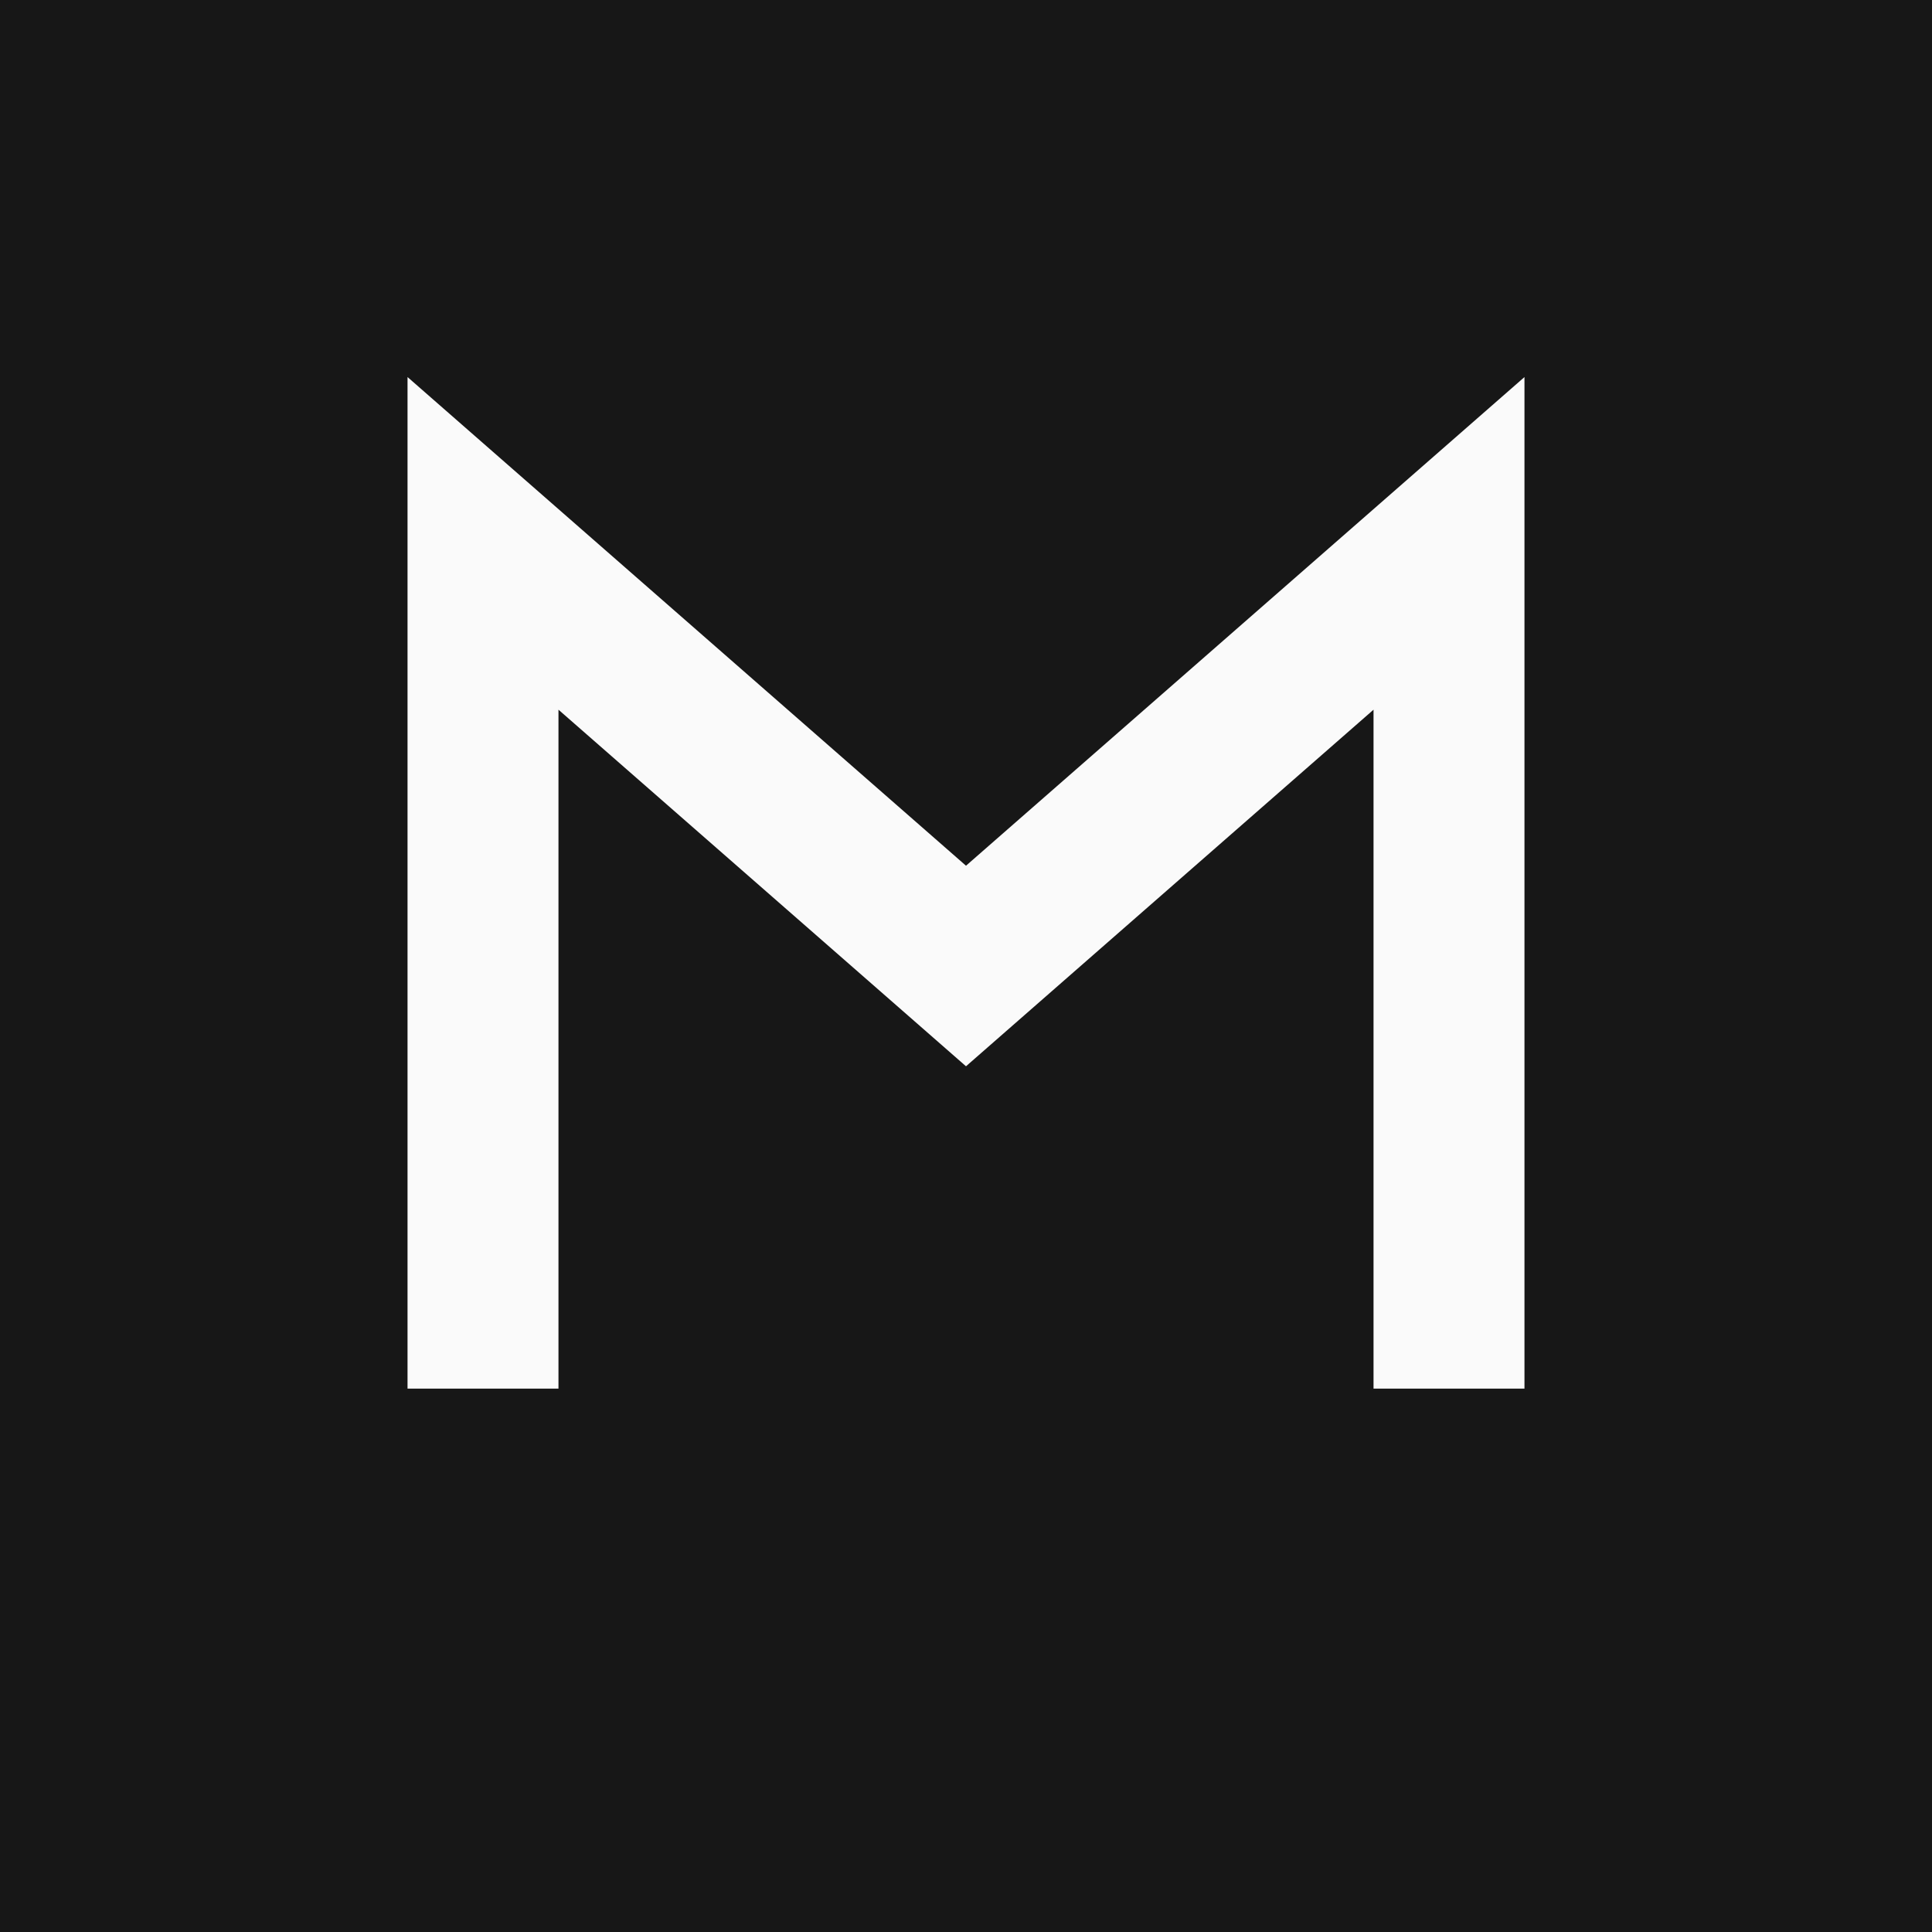
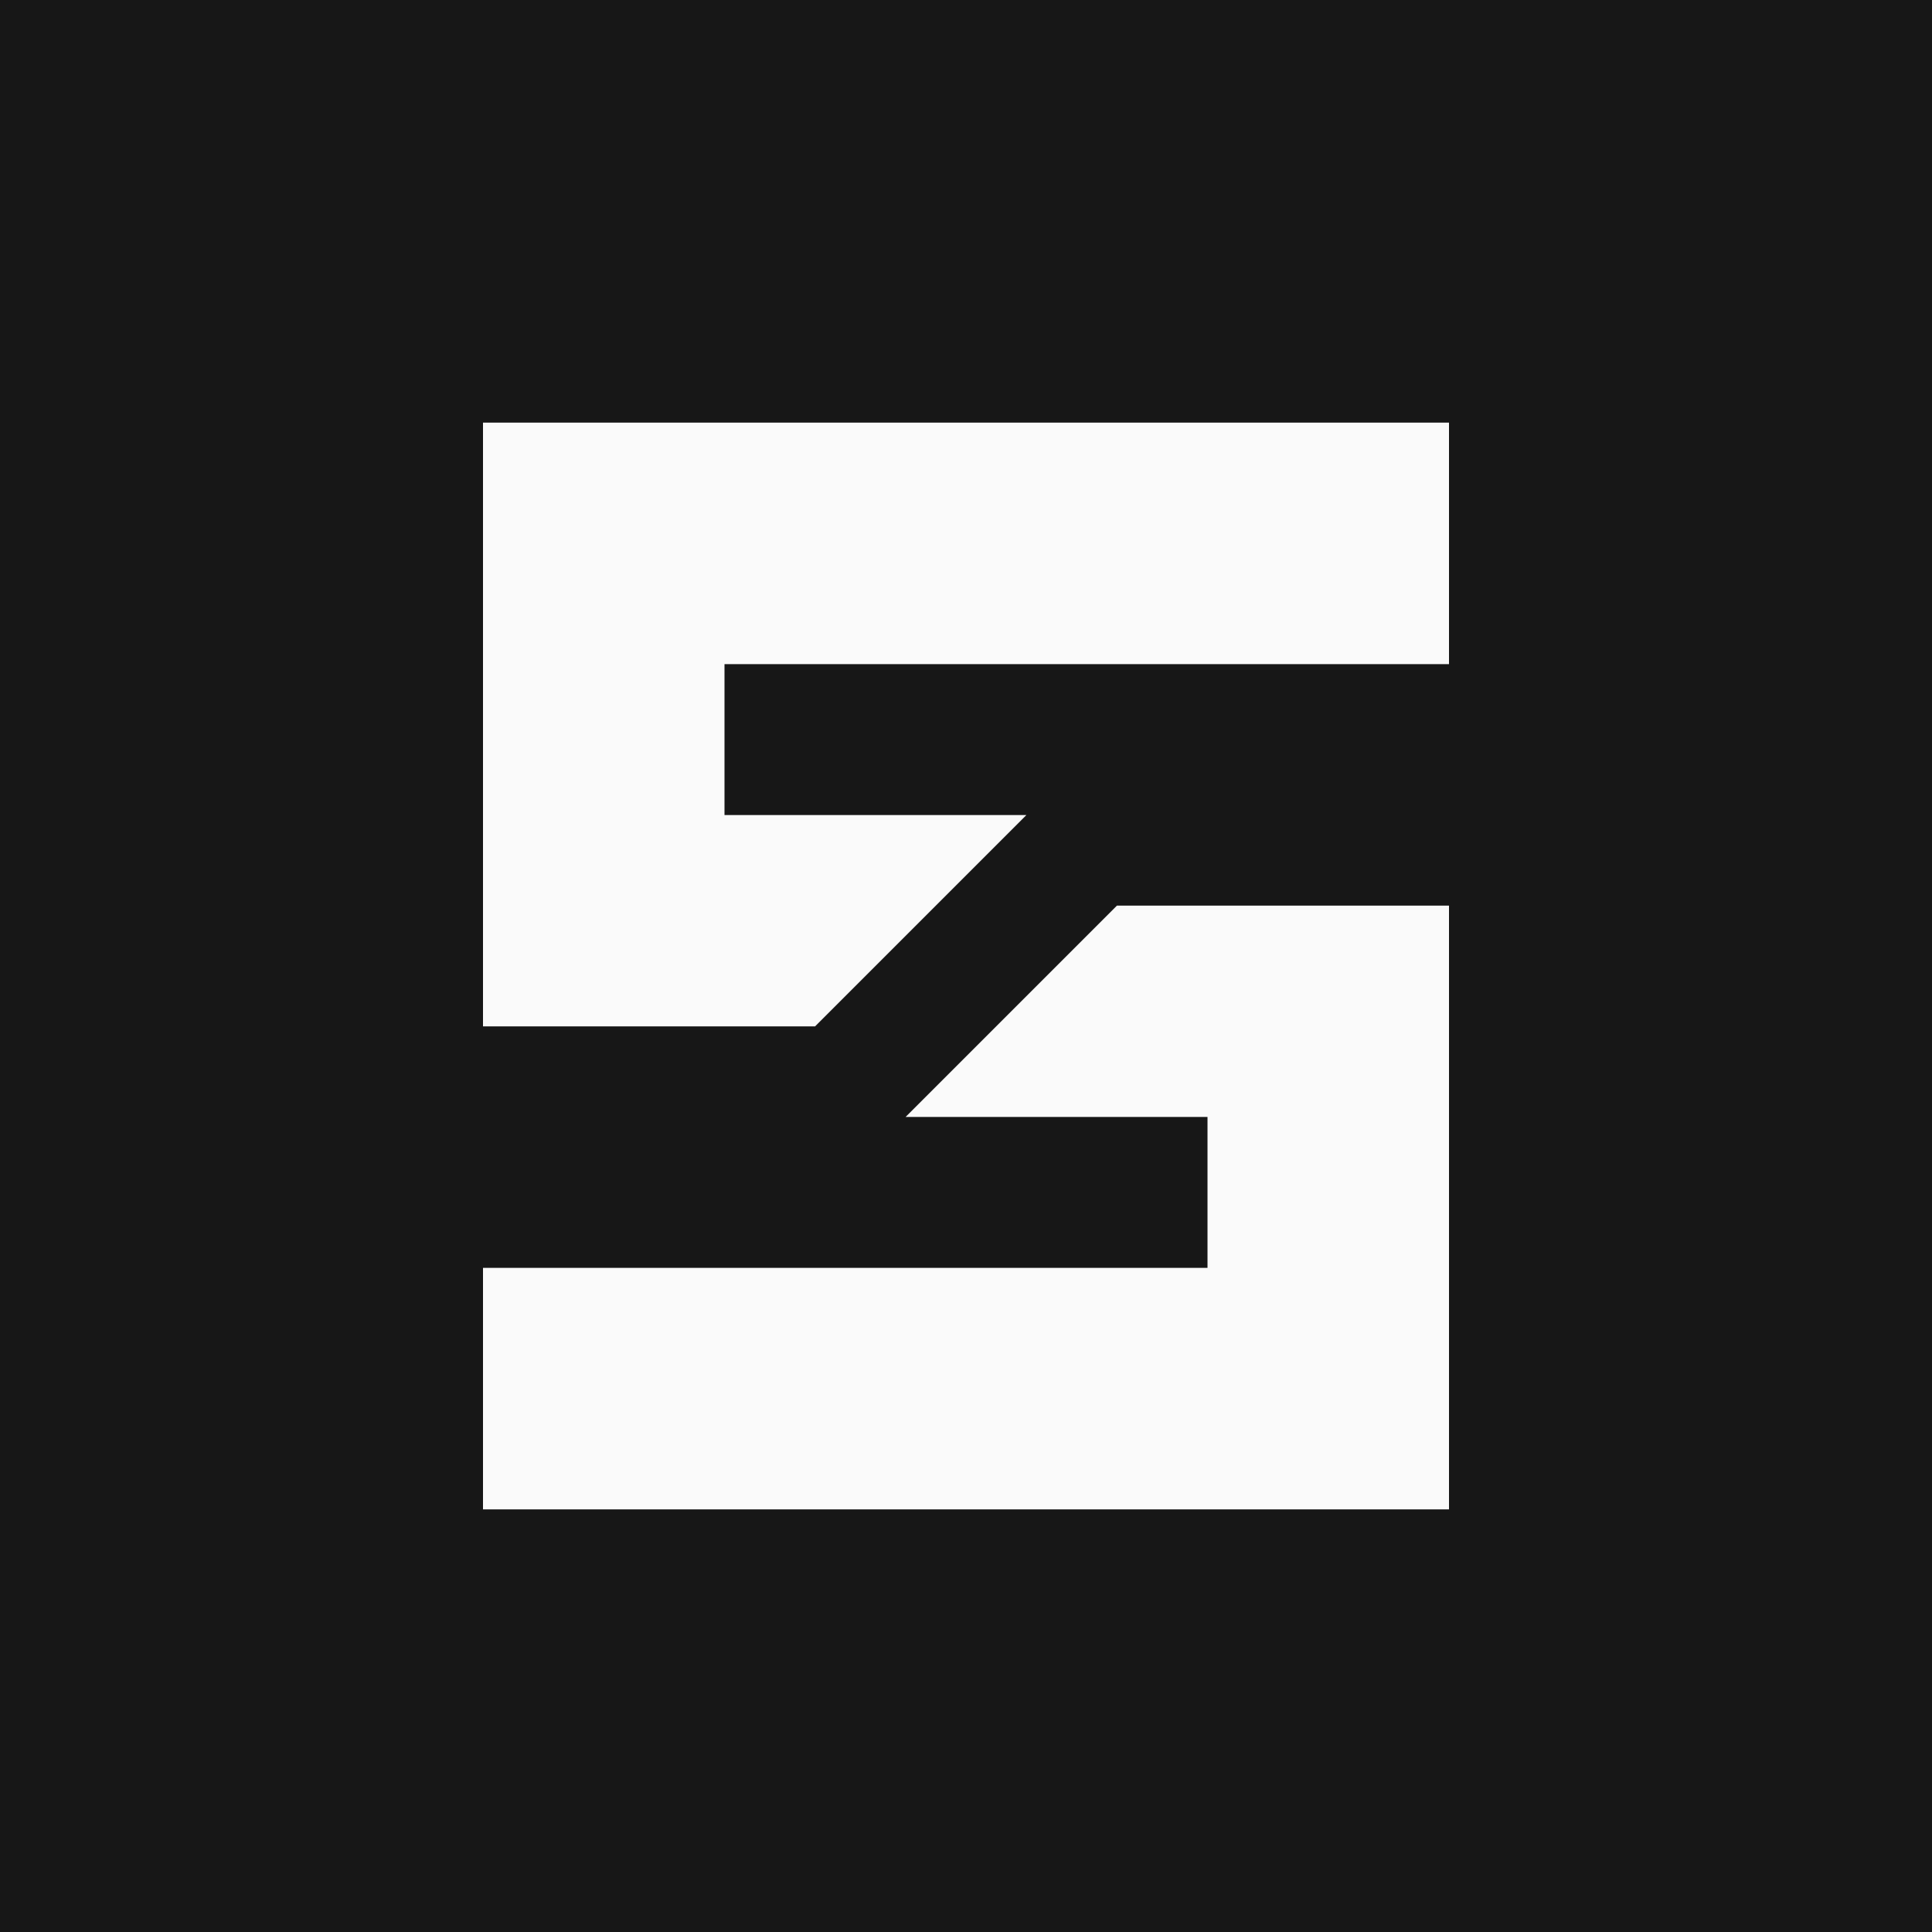
- <svg xmlns="http://www.w3.org/2000/svg" viewBox="0 0 32 32">
+ <svg xmlns="http://www.w3.org/2000/svg" viewBox="0 0 32 32" role="img" aria-label="Selfrun">
  <rect width="32" height="32" fill="#171717" />
-   <path d="M8 23V9l8 7 8-7v14" fill="none" stroke="#fafafa" stroke-width="2.5" />
+   <path d="M8 7h16v4H12v2.5h5L13.5 17H8V7z" fill="#fafafa" />
+   <path d="M24 25H8v-4h12v-2.5h-5L18.5 15H24v10z" fill="#fafafa" />
</svg>
